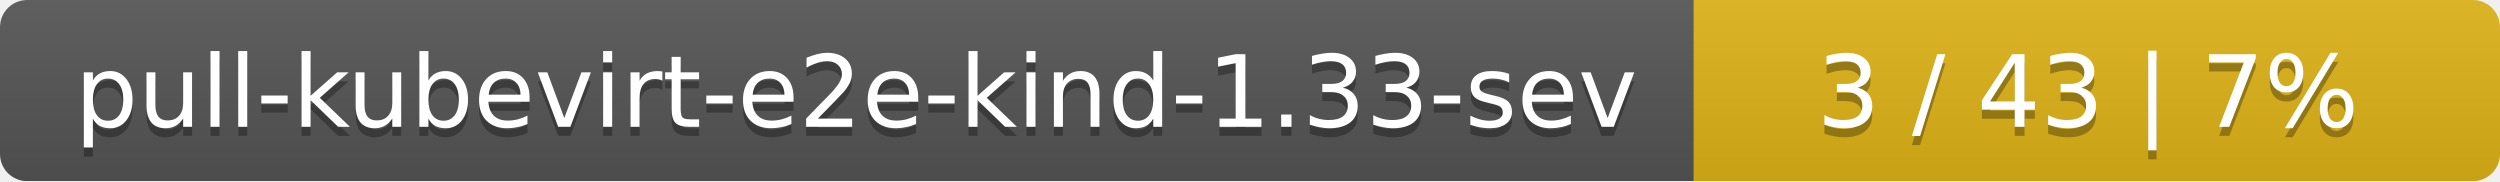
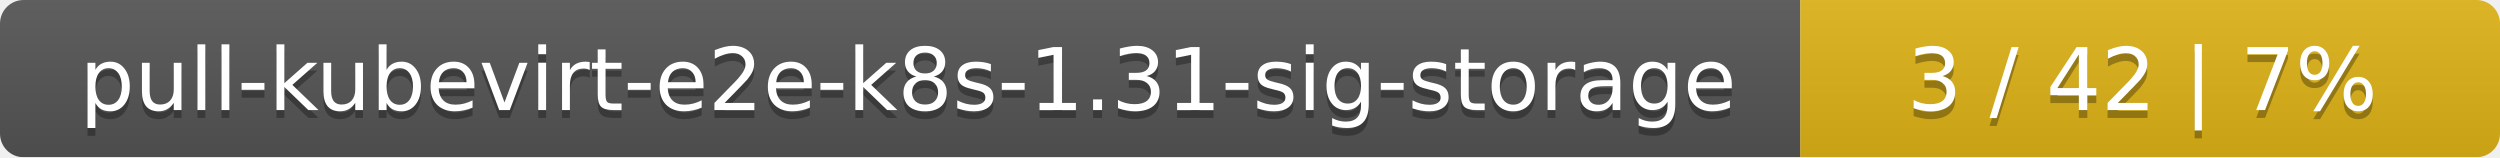
- <svg xmlns="http://www.w3.org/2000/svg" width="276" height="20">
+ <svg xmlns="http://www.w3.org/2000/svg" width="318" height="20">
  <linearGradient id="smooth" x2="0" y2="100%">
    <stop offset="0" stop-color="#bbb" stop-opacity=".1" />
    <stop offset="1" stop-opacity=".1" />
  </linearGradient>
  <mask id="round">
-     <rect width="276" height="20" rx="3" fill="#fff" />
+     <rect width="318" height="20" rx="3" fill="#fff" />
  </mask>
  <g mask="url(#round)">
-     <rect width="187" height="20" fill="#555" />
-     <rect x="187" width="89" height="20" fill="#dfb317" />
-     <rect width="276" height="20" fill="url(#smooth)" />
+     <rect width="229" height="20" fill="#555" />
+     <rect x="229" width="89" height="20" fill="#dfb317" />
+     <rect width="318" height="20" fill="url(#smooth)" />
  </g>
  <g fill="#fff" text-anchor="middle" font-family="DejaVu Sans,Verdana,Geneva,sans-serif" font-size="11">
-     <text x="94.5" y="15" fill="#010101" fill-opacity=".3">pull-kubevirt-e2e-kind-1.33-sev</text>
-     <text x="94.5" y="14">pull-kubevirt-e2e-kind-1.33-sev</text>
-     <text x="230.5" y="15" fill="#010101" fill-opacity=".3">3 / 43    |    7%</text>
-     <text x="230.5" y="14">3 / 43    |    7%</text>
+     <text x="115.5" y="15" fill="#010101" fill-opacity=".3">pull-kubevirt-e2e-k8s-1.31-sig-storage</text>
+     <text x="115.5" y="14">pull-kubevirt-e2e-k8s-1.31-sig-storage</text>
+     <text x="272.5" y="15" fill="#010101" fill-opacity=".3">3 / 42    |    7%</text>
+     <text x="272.5" y="14">3 / 42    |    7%</text>
  </g>
</svg>
